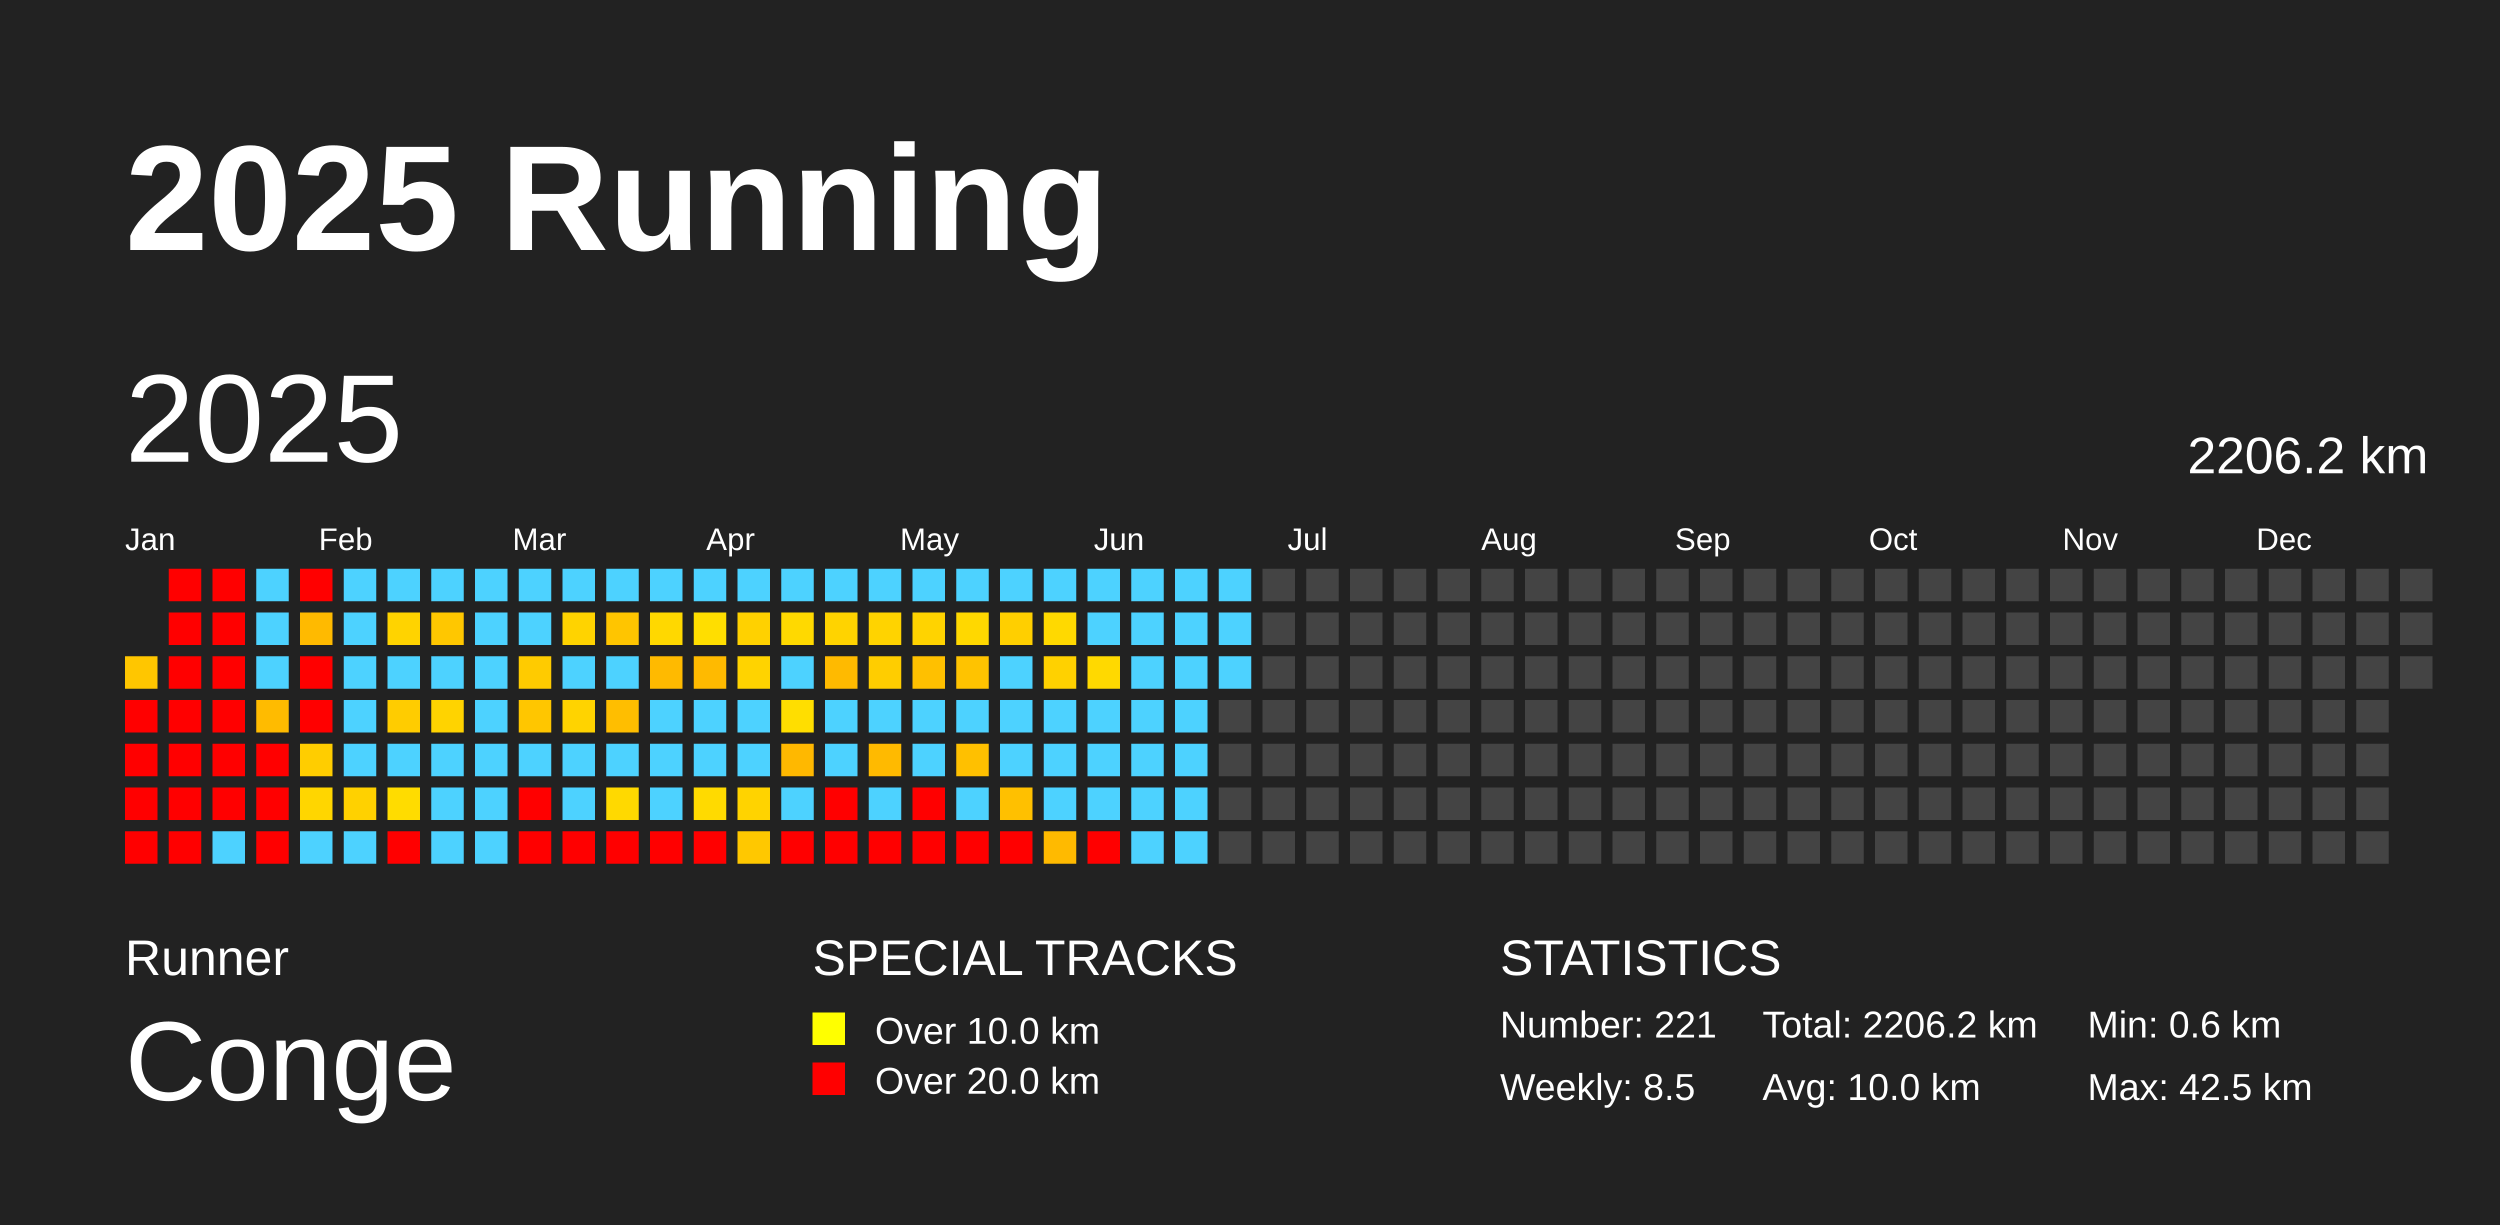
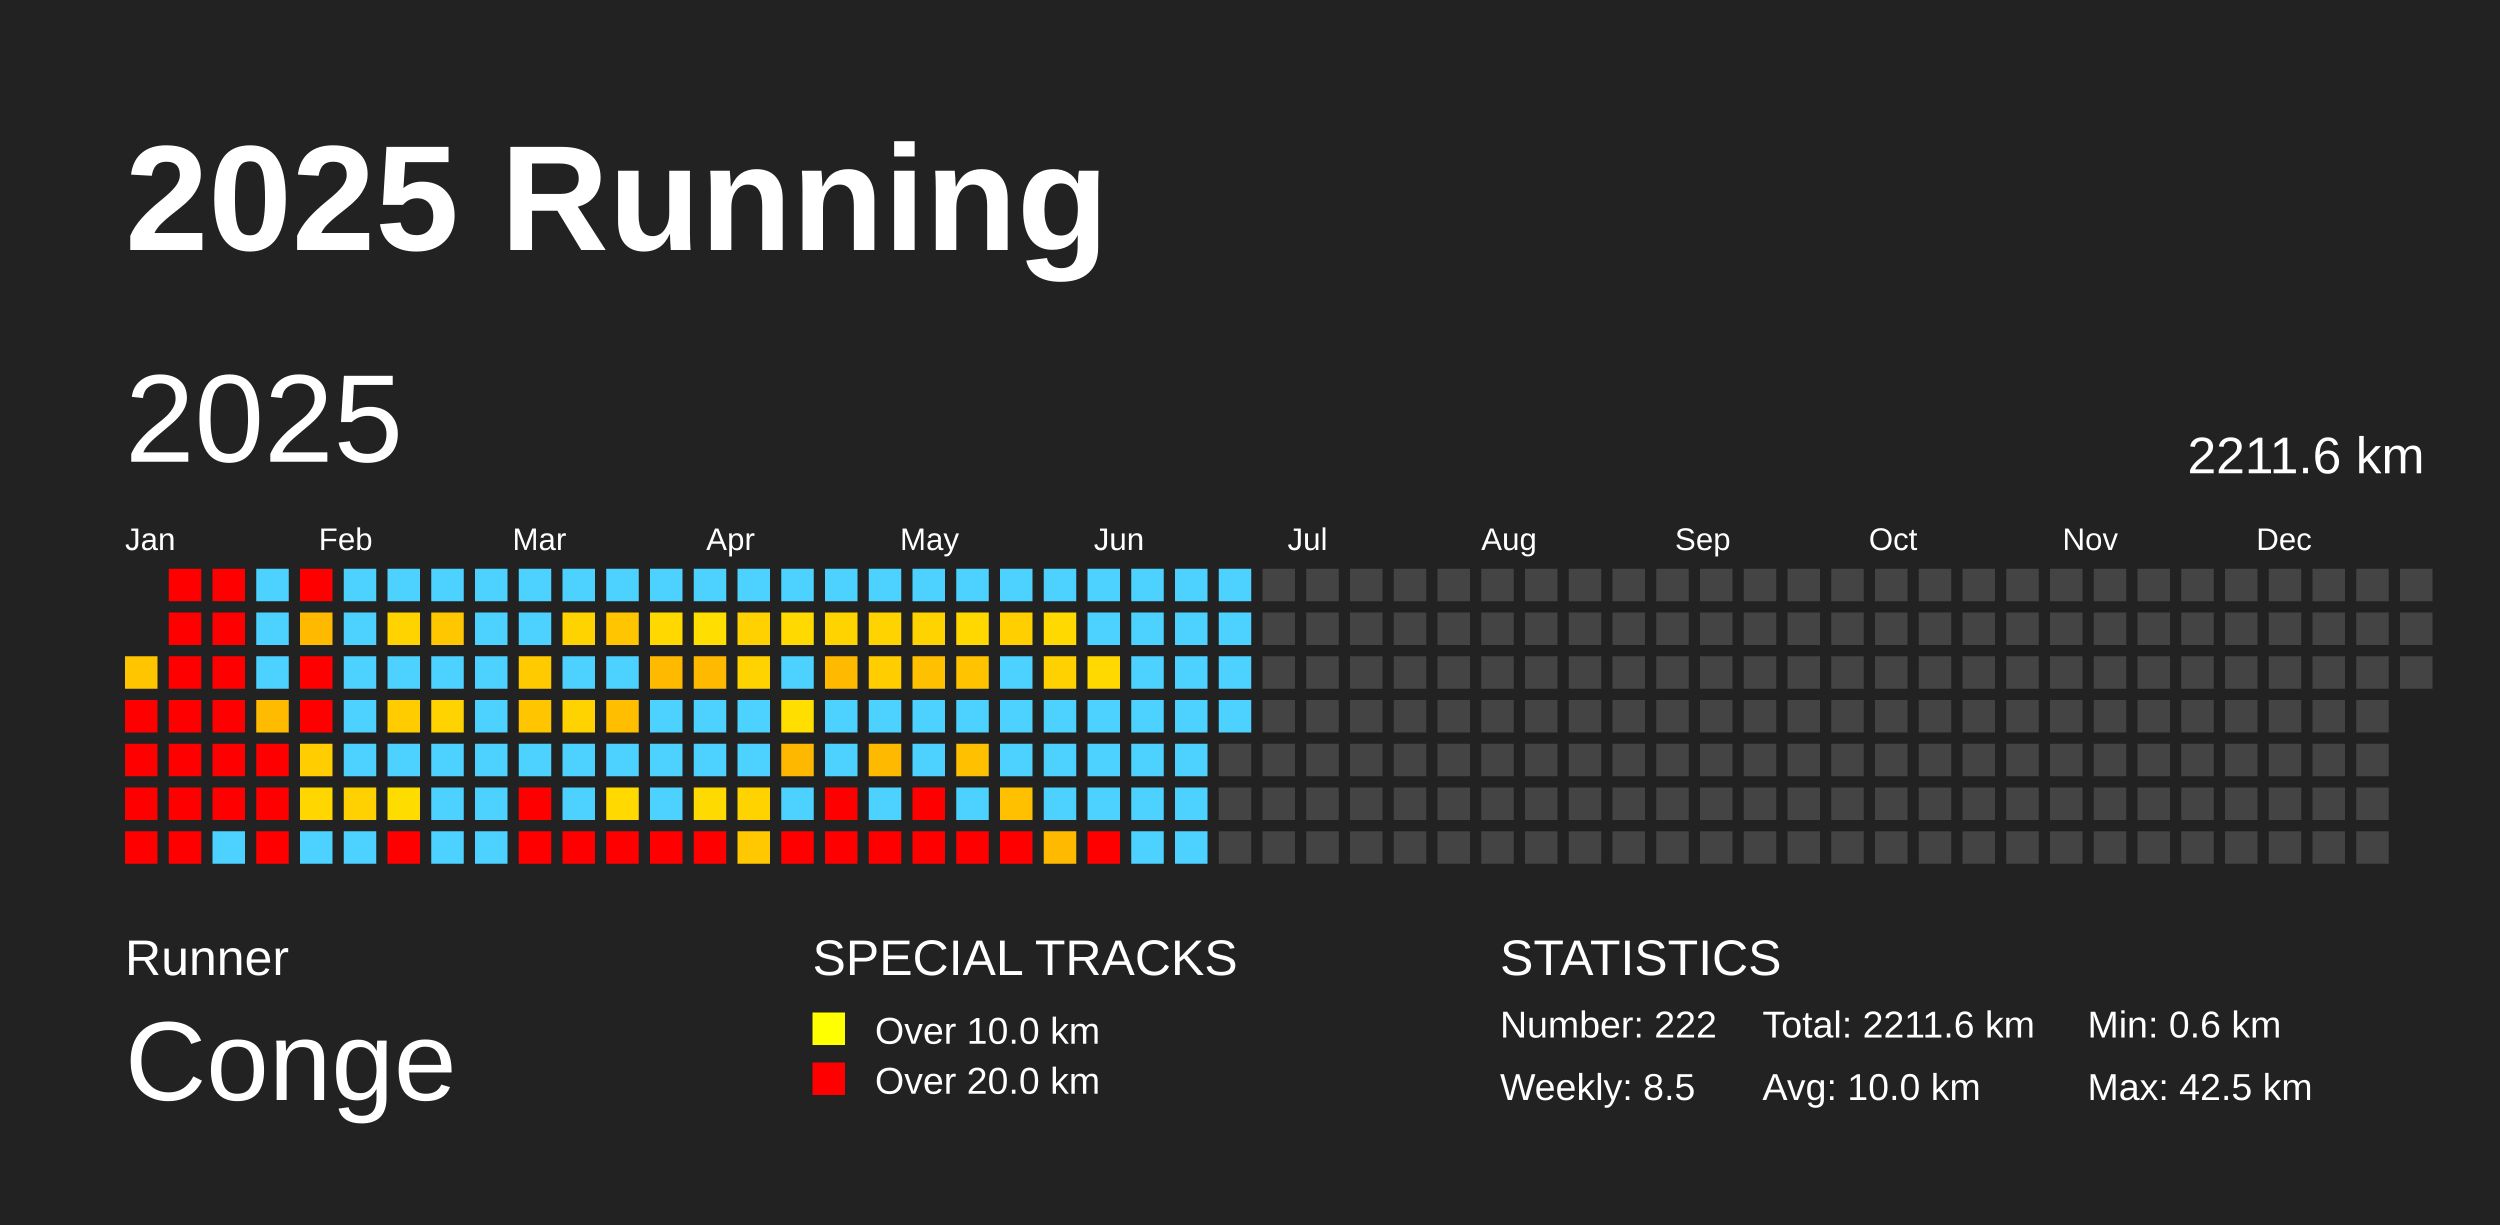
<svg xmlns="http://www.w3.org/2000/svg" baseProfile="full" height="98mm" version="1.1" viewBox="0,0,200,98" width="200mm">
  <defs />
  <rect fill="#222222" height="98" width="200" x="0" y="0" />
  <text fill="#FFFFFF" style="font-size:12px; font-family:Arial; font-weight:bold;" x="10" y="20">2025 Running</text>
  <text fill="#FFFFFF" style="font-size:4px; font-family:Arial" x="10" y="78">Runner</text>
  <text fill="#FFFFFF" style="font-size:9px; font-family:Arial" x="10" y="88">Conge</text>
  <text fill="#FFFFFF" style="font-size:4px; font-family:Arial" x="65" y="78">SPECIAL TRACKS</text>
  <rect fill="yellow" height="2.6" width="2.6" x="65" y="81" />
  <text fill="#FFFFFF" style="font-size:3px; font-family:Arial" x="70" y="83.5">Over 10.0 km</text>
  <rect fill="red" height="2.6" width="2.6" x="65" y="85" />
  <text fill="#FFFFFF" style="font-size:3px; font-family:Arial" x="70" y="87.5">Over 20.0 km</text>
  <text fill="#FFFFFF" style="font-size:4px; font-family:Arial" x="120" y="78">STATISTICS</text>
-   <text fill="#FFFFFF" style="font-size:3px; font-family:Arial" x="120" y="83">Number: 221</text>
+   <text fill="#FFFFFF" style="font-size:3px; font-family:Arial" x="120" y="83">Number: 222</text>
  <text fill="#FFFFFF" style="font-size:3px; font-family:Arial" x="120" y="88">Weekly: 8.5</text>
-   <text fill="#FFFFFF" style="font-size:3px; font-family:Arial" x="141" y="83">Total: 2206.2 km</text>
+   <text fill="#FFFFFF" style="font-size:3px; font-family:Arial" x="141" y="83">Total: 2211.6 km</text>
  <text fill="#FFFFFF" style="font-size:3px; font-family:Arial" x="141" y="88">Avg: 10.0 km</text>
  <text fill="#FFFFFF" style="font-size:3px; font-family:Arial" x="167" y="83">Min: 0.6 km</text>
  <text fill="#FFFFFF" style="font-size:3px; font-family:Arial" x="167" y="88">Max: 42.5 km</text>
  <text dominant-baseline="hanging" fill="#FFFFFF" style="font-size:10.0px; font-family:Arial;" x="10" y="30">2025</text>
-   <text dominant-baseline="hanging" fill="#FFFFFF" style="font-size:4.125px; font-family:Arial;" x="175" y="35">2206.2 km</text>
+   <text dominant-baseline="hanging" fill="#FFFFFF" style="font-size:4.125px; font-family:Arial;" x="175" y="35">2211.6 km</text>
  <text fill="#FFFFFF" style="font-size:2.5px; font-family:Arial" x="10.0" y="44">Jan</text>
  <text fill="#FFFFFF" style="font-size:2.5px; font-family:Arial" x="25.5" y="44">Feb</text>
  <text fill="#FFFFFF" style="font-size:2.5px; font-family:Arial" x="41.0" y="44">Mar</text>
  <text fill="#FFFFFF" style="font-size:2.5px; font-family:Arial" x="56.5" y="44">Apr</text>
  <text fill="#FFFFFF" style="font-size:2.5px; font-family:Arial" x="72.0" y="44">May</text>
  <text fill="#FFFFFF" style="font-size:2.5px; font-family:Arial" x="87.5" y="44">Jun</text>
  <text fill="#FFFFFF" style="font-size:2.5px; font-family:Arial" x="103.0" y="44">Jul</text>
  <text fill="#FFFFFF" style="font-size:2.5px; font-family:Arial" x="118.5" y="44">Aug</text>
  <text fill="#FFFFFF" style="font-size:2.5px; font-family:Arial" x="134.0" y="44">Sep</text>
  <text fill="#FFFFFF" style="font-size:2.5px; font-family:Arial" x="149.5" y="44">Oct</text>
  <text fill="#FFFFFF" style="font-size:2.5px; font-family:Arial" x="165.0" y="44">Nov</text>
  <text fill="#FFFFFF" style="font-size:2.5px; font-family:Arial" x="180.5" y="44">Dec</text>
  <rect fill="#ffc600" height="2.6" width="2.6" x="10.0" y="52.5" />
  <rect fill="red" height="2.6" width="2.6" x="10.0" y="56.0" />
  <rect fill="red" height="2.6" width="2.6" x="10.0" y="59.5" />
  <rect fill="red" height="2.6" width="2.6" x="10.0" y="63.0" />
  <rect fill="red" height="2.6" width="2.6" x="10.0" y="66.5" />
  <rect fill="red" height="2.6" width="2.6" x="13.5" y="45.5" />
  <rect fill="red" height="2.6" width="2.6" x="13.5" y="49.0" />
  <rect fill="red" height="2.6" width="2.6" x="13.5" y="52.5" />
  <rect fill="red" height="2.6" width="2.6" x="13.5" y="56.0" />
  <rect fill="red" height="2.6" width="2.6" x="13.5" y="59.5" />
  <rect fill="red" height="2.6" width="2.6" x="13.5" y="63.0" />
  <rect fill="red" height="2.6" width="2.6" x="13.5" y="66.5" />
  <rect fill="red" height="2.6" width="2.6" x="17.0" y="45.5" />
  <rect fill="red" height="2.6" width="2.6" x="17.0" y="49.0" />
  <rect fill="red" height="2.6" width="2.6" x="17.0" y="52.5" />
  <rect fill="red" height="2.6" width="2.6" x="17.0" y="56.0" />
  <rect fill="red" height="2.6" width="2.6" x="17.0" y="59.5" />
  <rect fill="red" height="2.6" width="2.6" x="17.0" y="63.0" />
  <rect fill="#4dd2ff" height="2.6" width="2.6" x="17.0" y="66.5" />
  <rect fill="#4dd2ff" height="2.6" width="2.6" x="20.5" y="45.5" />
  <rect fill="#4dd2ff" height="2.6" width="2.6" x="20.5" y="49.0" />
  <rect fill="#4dd2ff" height="2.6" width="2.6" x="20.5" y="52.5" />
  <rect fill="#ffbb00" height="2.6" width="2.6" x="20.5" y="56.0" />
  <rect fill="red" height="2.6" width="2.6" x="20.5" y="59.5" />
  <rect fill="red" height="2.6" width="2.6" x="20.5" y="63.0" />
  <rect fill="red" height="2.6" width="2.6" x="20.5" y="66.5" />
  <rect fill="red" height="2.6" width="2.6" x="24.0" y="45.5" />
  <rect fill="#ffba00" height="2.6" width="2.6" x="24.0" y="49.0" />
  <rect fill="red" height="2.6" width="2.6" x="24.0" y="52.5" />
  <rect fill="red" height="2.6" width="2.6" x="24.0" y="56.0" />
  <rect fill="#ffcd00" height="2.6" width="2.6" x="24.0" y="59.5" />
  <rect fill="#ffd600" height="2.6" width="2.6" x="24.0" y="63.0" />
  <rect fill="#4dd2ff" height="2.6" width="2.6" x="24.0" y="66.5" />
  <rect fill="#4dd2ff" height="2.6" width="2.6" x="27.5" y="45.5" />
  <rect fill="#4dd2ff" height="2.6" width="2.6" x="27.5" y="49.0" />
  <rect fill="#4dd2ff" height="2.6" width="2.6" x="27.5" y="52.5" />
  <rect fill="#4dd2ff" height="2.6" width="2.6" x="27.5" y="56.0" />
  <rect fill="#4dd2ff" height="2.6" width="2.6" x="27.5" y="59.5" />
  <rect fill="#ffd100" height="2.6" width="2.6" x="27.5" y="63.0" />
  <rect fill="#4dd2ff" height="2.6" width="2.6" x="27.5" y="66.5" />
  <rect fill="#4dd2ff" height="2.6" width="2.6" x="31.0" y="45.5" />
  <rect fill="#ffd300" height="2.6" width="2.6" x="31.0" y="49.0" />
  <rect fill="#4dd2ff" height="2.6" width="2.6" x="31.0" y="52.5" />
  <rect fill="#ffcc00" height="2.6" width="2.6" x="31.0" y="56.0" />
  <rect fill="#4dd2ff" height="2.6" width="2.6" x="31.0" y="59.5" />
  <rect fill="#ffdc00" height="2.6" width="2.6" x="31.0" y="63.0" />
  <rect fill="red" height="2.6" width="2.6" x="31.0" y="66.5" />
  <rect fill="#4dd2ff" height="2.6" width="2.6" x="34.5" y="45.5" />
  <rect fill="#ffc700" height="2.6" width="2.6" x="34.5" y="49.0" />
  <rect fill="#4dd2ff" height="2.6" width="2.6" x="34.5" y="52.5" />
  <rect fill="#ffd300" height="2.6" width="2.6" x="34.5" y="56.0" />
  <rect fill="#4dd2ff" height="2.6" width="2.6" x="34.5" y="59.5" />
  <rect fill="#4dd2ff" height="2.6" width="2.6" x="34.5" y="63.0" />
  <rect fill="#4dd2ff" height="2.6" width="2.6" x="34.5" y="66.5" />
  <rect fill="#4dd2ff" height="2.6" width="2.6" x="38.0" y="45.5" />
  <rect fill="#4dd2ff" height="2.6" width="2.6" x="38.0" y="49.0" />
  <rect fill="#4dd2ff" height="2.6" width="2.6" x="38.0" y="52.5" />
  <rect fill="#4dd2ff" height="2.6" width="2.6" x="38.0" y="56.0" />
  <rect fill="#4dd2ff" height="2.6" width="2.6" x="38.0" y="59.5" />
  <rect fill="#4dd2ff" height="2.6" width="2.6" x="38.0" y="63.0" />
  <rect fill="#4dd2ff" height="2.6" width="2.6" x="38.0" y="66.5" />
  <rect fill="#4dd2ff" height="2.6" width="2.6" x="41.5" y="45.5" />
  <rect fill="#4dd2ff" height="2.6" width="2.6" x="41.5" y="49.0" />
  <rect fill="#ffcb00" height="2.6" width="2.6" x="41.5" y="52.5" />
  <rect fill="#ffc600" height="2.6" width="2.6" x="41.5" y="56.0" />
  <rect fill="#4dd2ff" height="2.6" width="2.6" x="41.5" y="59.5" />
  <rect fill="red" height="2.6" width="2.6" x="41.5" y="63.0" />
  <rect fill="red" height="2.6" width="2.6" x="41.5" y="66.5" />
  <rect fill="#4dd2ff" height="2.6" width="2.6" x="45.0" y="45.5" />
  <rect fill="#ffd300" height="2.6" width="2.6" x="45.0" y="49.0" />
  <rect fill="#4dd2ff" height="2.6" width="2.6" x="45.0" y="52.5" />
  <rect fill="#ffd300" height="2.6" width="2.6" x="45.0" y="56.0" />
  <rect fill="#4dd2ff" height="2.6" width="2.6" x="45.0" y="59.5" />
  <rect fill="#4dd2ff" height="2.6" width="2.6" x="45.0" y="63.0" />
  <rect fill="red" height="2.6" width="2.6" x="45.0" y="66.5" />
  <rect fill="#4dd2ff" height="2.6" width="2.6" x="48.5" y="45.5" />
  <rect fill="#ffc500" height="2.6" width="2.6" x="48.5" y="49.0" />
  <rect fill="#4dd2ff" height="2.6" width="2.6" x="48.5" y="52.5" />
  <rect fill="#ffbe00" height="2.6" width="2.6" x="48.5" y="56.0" />
  <rect fill="#4dd2ff" height="2.6" width="2.6" x="48.5" y="59.5" />
  <rect fill="#ffd900" height="2.6" width="2.6" x="48.5" y="63.0" />
  <rect fill="red" height="2.6" width="2.6" x="48.5" y="66.5" />
  <rect fill="#4dd2ff" height="2.6" width="2.6" x="52.0" y="45.5" />
  <rect fill="#ffd800" height="2.6" width="2.6" x="52.0" y="49.0" />
  <rect fill="#ffba00" height="2.6" width="2.6" x="52.0" y="52.5" />
  <rect fill="#4dd2ff" height="2.6" width="2.6" x="52.0" y="56.0" />
  <rect fill="#4dd2ff" height="2.6" width="2.6" x="52.0" y="59.5" />
  <rect fill="#4dd2ff" height="2.6" width="2.6" x="52.0" y="63.0" />
  <rect fill="red" height="2.6" width="2.6" x="52.0" y="66.5" />
  <rect fill="#4dd2ff" height="2.6" width="2.6" x="55.5" y="45.5" />
  <rect fill="#ffde00" height="2.6" width="2.6" x="55.5" y="49.0" />
  <rect fill="#ffba00" height="2.6" width="2.6" x="55.5" y="52.5" />
  <rect fill="#4dd2ff" height="2.6" width="2.6" x="55.5" y="56.0" />
  <rect fill="#4dd2ff" height="2.6" width="2.6" x="55.5" y="59.5" />
  <rect fill="#ffda00" height="2.6" width="2.6" x="55.5" y="63.0" />
  <rect fill="red" height="2.6" width="2.6" x="55.5" y="66.5" />
  <rect fill="#4dd2ff" height="2.6" width="2.6" x="59.0" y="45.5" />
  <rect fill="#ffd100" height="2.6" width="2.6" x="59.0" y="49.0" />
  <rect fill="#ffd300" height="2.6" width="2.6" x="59.0" y="52.5" />
  <rect fill="#4dd2ff" height="2.6" width="2.6" x="59.0" y="56.0" />
  <rect fill="#4dd2ff" height="2.6" width="2.6" x="59.0" y="59.5" />
  <rect fill="#ffd300" height="2.6" width="2.6" x="59.0" y="63.0" />
  <rect fill="#ffc800" height="2.6" width="2.6" x="59.0" y="66.5" />
  <rect fill="#4dd2ff" height="2.6" width="2.6" x="62.5" y="45.5" />
  <rect fill="#ffd900" height="2.6" width="2.6" x="62.5" y="49.0" />
  <rect fill="#4dd2ff" height="2.6" width="2.6" x="62.5" y="52.5" />
  <rect fill="#ffde00" height="2.6" width="2.6" x="62.5" y="56.0" />
  <rect fill="#ffb800" height="2.6" width="2.6" x="62.5" y="59.5" />
  <rect fill="#4dd2ff" height="2.6" width="2.6" x="62.5" y="63.0" />
  <rect fill="red" height="2.6" width="2.6" x="62.5" y="66.5" />
  <rect fill="#4dd2ff" height="2.6" width="2.6" x="66.0" y="45.5" />
  <rect fill="#ffd300" height="2.6" width="2.6" x="66.0" y="49.0" />
  <rect fill="#ffba00" height="2.6" width="2.6" x="66.0" y="52.5" />
  <rect fill="#4dd2ff" height="2.6" width="2.6" x="66.0" y="56.0" />
  <rect fill="#4dd2ff" height="2.6" width="2.6" x="66.0" y="59.5" />
  <rect fill="red" height="2.6" width="2.6" x="66.0" y="63.0" />
  <rect fill="red" height="2.6" width="2.6" x="66.0" y="66.5" />
  <rect fill="#4dd2ff" height="2.6" width="2.6" x="69.5" y="45.5" />
  <rect fill="#ffd300" height="2.6" width="2.6" x="69.5" y="49.0" />
  <rect fill="#ffcd00" height="2.6" width="2.6" x="69.5" y="52.5" />
  <rect fill="#4dd2ff" height="2.6" width="2.6" x="69.5" y="56.0" />
  <rect fill="#ffba00" height="2.6" width="2.6" x="69.5" y="59.5" />
  <rect fill="#4dd2ff" height="2.6" width="2.6" x="69.5" y="63.0" />
  <rect fill="red" height="2.6" width="2.6" x="69.5" y="66.5" />
  <rect fill="#4dd2ff" height="2.6" width="2.6" x="73.0" y="45.5" />
  <rect fill="#ffd300" height="2.6" width="2.6" x="73.0" y="49.0" />
  <rect fill="#ffc000" height="2.6" width="2.6" x="73.0" y="52.5" />
  <rect fill="#4dd2ff" height="2.6" width="2.6" x="73.0" y="56.0" />
  <rect fill="#4dd2ff" height="2.6" width="2.6" x="73.0" y="59.5" />
  <rect fill="red" height="2.6" width="2.6" x="73.0" y="63.0" />
  <rect fill="red" height="2.6" width="2.6" x="73.0" y="66.5" />
  <rect fill="#4dd2ff" height="2.6" width="2.6" x="76.5" y="45.5" />
  <rect fill="#ffd800" height="2.6" width="2.6" x="76.5" y="49.0" />
  <rect fill="#ffc300" height="2.6" width="2.6" x="76.5" y="52.5" />
  <rect fill="#4dd2ff" height="2.6" width="2.6" x="76.5" y="56.0" />
  <rect fill="#ffc000" height="2.6" width="2.6" x="76.5" y="59.5" />
  <rect fill="#4dd2ff" height="2.6" width="2.6" x="76.5" y="63.0" />
  <rect fill="red" height="2.6" width="2.6" x="76.5" y="66.5" />
  <rect fill="#4dd2ff" height="2.6" width="2.6" x="80.0" y="45.5" />
  <rect fill="#ffcf00" height="2.6" width="2.6" x="80.0" y="49.0" />
  <rect fill="#4dd2ff" height="2.6" width="2.6" x="80.0" y="52.5" />
  <rect fill="#4dd2ff" height="2.6" width="2.6" x="80.0" y="56.0" />
  <rect fill="#4dd2ff" height="2.6" width="2.6" x="80.0" y="59.5" />
  <rect fill="#ffc000" height="2.6" width="2.6" x="80.0" y="63.0" />
  <rect fill="red" height="2.6" width="2.6" x="80.0" y="66.5" />
  <rect fill="#4dd2ff" height="2.6" width="2.6" x="83.5" y="45.5" />
  <rect fill="#ffd900" height="2.6" width="2.6" x="83.5" y="49.0" />
  <rect fill="#ffd100" height="2.6" width="2.6" x="83.5" y="52.5" />
  <rect fill="#4dd2ff" height="2.6" width="2.6" x="83.5" y="56.0" />
  <rect fill="#4dd2ff" height="2.6" width="2.6" x="83.5" y="59.5" />
  <rect fill="#4dd2ff" height="2.6" width="2.6" x="83.5" y="63.0" />
  <rect fill="#ffba00" height="2.6" width="2.6" x="83.5" y="66.5" />
  <rect fill="#4dd2ff" height="2.6" width="2.6" x="87.0" y="45.5" />
  <rect fill="#4dd2ff" height="2.6" width="2.6" x="87.0" y="49.0" />
  <rect fill="#ffd900" height="2.6" width="2.6" x="87.0" y="52.5" />
  <rect fill="#4dd2ff" height="2.6" width="2.6" x="87.0" y="56.0" />
  <rect fill="#4dd2ff" height="2.6" width="2.6" x="87.0" y="59.5" />
  <rect fill="#4dd2ff" height="2.6" width="2.6" x="87.0" y="63.0" />
  <rect fill="red" height="2.6" width="2.6" x="87.0" y="66.5" />
  <rect fill="#4dd2ff" height="2.6" width="2.6" x="90.5" y="45.5" />
  <rect fill="#4dd2ff" height="2.6" width="2.6" x="90.5" y="49.0" />
  <rect fill="#4dd2ff" height="2.6" width="2.6" x="90.5" y="52.5" />
  <rect fill="#4dd2ff" height="2.6" width="2.6" x="90.5" y="56.0" />
  <rect fill="#4dd2ff" height="2.6" width="2.6" x="90.5" y="59.5" />
  <rect fill="#4dd2ff" height="2.6" width="2.6" x="90.5" y="63.0" />
  <rect fill="#4dd2ff" height="2.6" width="2.6" x="90.5" y="66.5" />
  <rect fill="#4dd2ff" height="2.6" width="2.6" x="94.0" y="45.5" />
  <rect fill="#4dd2ff" height="2.6" width="2.6" x="94.0" y="49.0" />
  <rect fill="#4dd2ff" height="2.6" width="2.6" x="94.0" y="52.5" />
  <rect fill="#4dd2ff" height="2.6" width="2.6" x="94.0" y="56.0" />
  <rect fill="#4dd2ff" height="2.6" width="2.6" x="94.0" y="59.5" />
  <rect fill="#4dd2ff" height="2.6" width="2.6" x="94.0" y="63.0" />
  <rect fill="#4dd2ff" height="2.6" width="2.6" x="94.0" y="66.5" />
  <rect fill="#4dd2ff" height="2.6" width="2.6" x="97.5" y="45.5" />
  <rect fill="#4dd2ff" height="2.6" width="2.6" x="97.5" y="49.0" />
  <rect fill="#4dd2ff" height="2.6" width="2.6" x="97.5" y="52.5" />
-   <rect fill="#444444" height="2.6" width="2.6" x="97.5" y="56.0" />
+   <rect fill="#4dd2ff" height="2.6" width="2.6" x="97.5" y="56.0" />
  <rect fill="#444444" height="2.6" width="2.6" x="97.5" y="59.5" />
  <rect fill="#444444" height="2.6" width="2.6" x="97.5" y="63.0" />
  <rect fill="#444444" height="2.6" width="2.6" x="97.5" y="66.5" />
  <rect fill="#444444" height="2.6" width="2.6" x="101.0" y="45.5" />
  <rect fill="#444444" height="2.6" width="2.6" x="101.0" y="49.0" />
  <rect fill="#444444" height="2.6" width="2.6" x="101.0" y="52.5" />
  <rect fill="#444444" height="2.6" width="2.6" x="101.0" y="56.0" />
  <rect fill="#444444" height="2.6" width="2.6" x="101.0" y="59.5" />
  <rect fill="#444444" height="2.6" width="2.6" x="101.0" y="63.0" />
  <rect fill="#444444" height="2.6" width="2.6" x="101.0" y="66.5" />
  <rect fill="#444444" height="2.6" width="2.6" x="104.5" y="45.5" />
  <rect fill="#444444" height="2.6" width="2.6" x="104.5" y="49.0" />
  <rect fill="#444444" height="2.6" width="2.6" x="104.5" y="52.5" />
  <rect fill="#444444" height="2.6" width="2.6" x="104.5" y="56.0" />
  <rect fill="#444444" height="2.6" width="2.6" x="104.5" y="59.5" />
  <rect fill="#444444" height="2.6" width="2.6" x="104.5" y="63.0" />
  <rect fill="#444444" height="2.6" width="2.6" x="104.5" y="66.5" />
  <rect fill="#444444" height="2.6" width="2.6" x="108.0" y="45.5" />
  <rect fill="#444444" height="2.6" width="2.6" x="108.0" y="49.0" />
  <rect fill="#444444" height="2.6" width="2.6" x="108.0" y="52.5" />
  <rect fill="#444444" height="2.6" width="2.6" x="108.0" y="56.0" />
  <rect fill="#444444" height="2.6" width="2.6" x="108.0" y="59.5" />
  <rect fill="#444444" height="2.6" width="2.6" x="108.0" y="63.0" />
  <rect fill="#444444" height="2.6" width="2.6" x="108.0" y="66.5" />
  <rect fill="#444444" height="2.6" width="2.6" x="111.5" y="45.5" />
  <rect fill="#444444" height="2.6" width="2.6" x="111.5" y="49.0" />
  <rect fill="#444444" height="2.6" width="2.6" x="111.5" y="52.5" />
  <rect fill="#444444" height="2.6" width="2.6" x="111.5" y="56.0" />
  <rect fill="#444444" height="2.6" width="2.6" x="111.5" y="59.5" />
  <rect fill="#444444" height="2.6" width="2.6" x="111.5" y="63.0" />
  <rect fill="#444444" height="2.6" width="2.6" x="111.5" y="66.5" />
  <rect fill="#444444" height="2.6" width="2.6" x="115.0" y="45.5" />
  <rect fill="#444444" height="2.6" width="2.6" x="115.0" y="49.0" />
  <rect fill="#444444" height="2.6" width="2.6" x="115.0" y="52.5" />
  <rect fill="#444444" height="2.6" width="2.6" x="115.0" y="56.0" />
  <rect fill="#444444" height="2.6" width="2.6" x="115.0" y="59.5" />
  <rect fill="#444444" height="2.6" width="2.6" x="115.0" y="63.0" />
  <rect fill="#444444" height="2.6" width="2.6" x="115.0" y="66.5" />
  <rect fill="#444444" height="2.6" width="2.6" x="118.5" y="45.5" />
  <rect fill="#444444" height="2.6" width="2.6" x="118.5" y="49.0" />
  <rect fill="#444444" height="2.6" width="2.6" x="118.5" y="52.5" />
  <rect fill="#444444" height="2.6" width="2.6" x="118.5" y="56.0" />
  <rect fill="#444444" height="2.6" width="2.6" x="118.5" y="59.5" />
  <rect fill="#444444" height="2.6" width="2.6" x="118.5" y="63.0" />
  <rect fill="#444444" height="2.6" width="2.6" x="118.5" y="66.5" />
  <rect fill="#444444" height="2.6" width="2.6" x="122.0" y="45.5" />
  <rect fill="#444444" height="2.6" width="2.6" x="122.0" y="49.0" />
  <rect fill="#444444" height="2.6" width="2.6" x="122.0" y="52.5" />
  <rect fill="#444444" height="2.6" width="2.6" x="122.0" y="56.0" />
  <rect fill="#444444" height="2.6" width="2.6" x="122.0" y="59.5" />
  <rect fill="#444444" height="2.6" width="2.6" x="122.0" y="63.0" />
  <rect fill="#444444" height="2.6" width="2.6" x="122.0" y="66.5" />
  <rect fill="#444444" height="2.6" width="2.6" x="125.5" y="45.5" />
  <rect fill="#444444" height="2.6" width="2.6" x="125.5" y="49.0" />
  <rect fill="#444444" height="2.6" width="2.6" x="125.5" y="52.5" />
  <rect fill="#444444" height="2.6" width="2.6" x="125.5" y="56.0" />
  <rect fill="#444444" height="2.6" width="2.6" x="125.5" y="59.5" />
  <rect fill="#444444" height="2.6" width="2.6" x="125.5" y="63.0" />
  <rect fill="#444444" height="2.6" width="2.6" x="125.5" y="66.5" />
  <rect fill="#444444" height="2.6" width="2.6" x="129.0" y="45.5" />
  <rect fill="#444444" height="2.6" width="2.6" x="129.0" y="49.0" />
  <rect fill="#444444" height="2.6" width="2.6" x="129.0" y="52.5" />
  <rect fill="#444444" height="2.6" width="2.6" x="129.0" y="56.0" />
  <rect fill="#444444" height="2.6" width="2.6" x="129.0" y="59.5" />
  <rect fill="#444444" height="2.6" width="2.6" x="129.0" y="63.0" />
  <rect fill="#444444" height="2.6" width="2.6" x="129.0" y="66.5" />
  <rect fill="#444444" height="2.6" width="2.6" x="132.5" y="45.5" />
  <rect fill="#444444" height="2.6" width="2.6" x="132.5" y="49.0" />
  <rect fill="#444444" height="2.6" width="2.6" x="132.5" y="52.5" />
  <rect fill="#444444" height="2.6" width="2.6" x="132.5" y="56.0" />
  <rect fill="#444444" height="2.6" width="2.6" x="132.5" y="59.5" />
  <rect fill="#444444" height="2.6" width="2.6" x="132.5" y="63.0" />
  <rect fill="#444444" height="2.6" width="2.6" x="132.5" y="66.5" />
  <rect fill="#444444" height="2.6" width="2.6" x="136.0" y="45.5" />
  <rect fill="#444444" height="2.6" width="2.6" x="136.0" y="49.0" />
  <rect fill="#444444" height="2.6" width="2.6" x="136.0" y="52.5" />
  <rect fill="#444444" height="2.6" width="2.6" x="136.0" y="56.0" />
  <rect fill="#444444" height="2.6" width="2.6" x="136.0" y="59.5" />
  <rect fill="#444444" height="2.6" width="2.6" x="136.0" y="63.0" />
  <rect fill="#444444" height="2.6" width="2.6" x="136.0" y="66.5" />
  <rect fill="#444444" height="2.6" width="2.6" x="139.5" y="45.5" />
  <rect fill="#444444" height="2.6" width="2.6" x="139.5" y="49.0" />
  <rect fill="#444444" height="2.6" width="2.6" x="139.5" y="52.5" />
  <rect fill="#444444" height="2.6" width="2.6" x="139.5" y="56.0" />
  <rect fill="#444444" height="2.6" width="2.6" x="139.5" y="59.5" />
  <rect fill="#444444" height="2.6" width="2.6" x="139.5" y="63.0" />
  <rect fill="#444444" height="2.6" width="2.6" x="139.5" y="66.5" />
  <rect fill="#444444" height="2.6" width="2.6" x="143.0" y="45.5" />
  <rect fill="#444444" height="2.6" width="2.6" x="143.0" y="49.0" />
  <rect fill="#444444" height="2.6" width="2.6" x="143.0" y="52.5" />
  <rect fill="#444444" height="2.6" width="2.6" x="143.0" y="56.0" />
  <rect fill="#444444" height="2.6" width="2.6" x="143.0" y="59.5" />
  <rect fill="#444444" height="2.6" width="2.6" x="143.0" y="63.0" />
  <rect fill="#444444" height="2.6" width="2.6" x="143.0" y="66.5" />
  <rect fill="#444444" height="2.6" width="2.6" x="146.5" y="45.5" />
  <rect fill="#444444" height="2.6" width="2.6" x="146.5" y="49.0" />
  <rect fill="#444444" height="2.6" width="2.6" x="146.5" y="52.5" />
  <rect fill="#444444" height="2.6" width="2.6" x="146.5" y="56.0" />
  <rect fill="#444444" height="2.6" width="2.6" x="146.5" y="59.5" />
  <rect fill="#444444" height="2.6" width="2.6" x="146.5" y="63.0" />
  <rect fill="#444444" height="2.6" width="2.6" x="146.5" y="66.5" />
  <rect fill="#444444" height="2.6" width="2.6" x="150.0" y="45.5" />
  <rect fill="#444444" height="2.6" width="2.6" x="150.0" y="49.0" />
  <rect fill="#444444" height="2.6" width="2.6" x="150.0" y="52.5" />
  <rect fill="#444444" height="2.6" width="2.6" x="150.0" y="56.0" />
  <rect fill="#444444" height="2.6" width="2.6" x="150.0" y="59.5" />
  <rect fill="#444444" height="2.6" width="2.6" x="150.0" y="63.0" />
  <rect fill="#444444" height="2.6" width="2.6" x="150.0" y="66.5" />
  <rect fill="#444444" height="2.6" width="2.6" x="153.5" y="45.5" />
  <rect fill="#444444" height="2.6" width="2.6" x="153.5" y="49.0" />
  <rect fill="#444444" height="2.6" width="2.6" x="153.5" y="52.5" />
  <rect fill="#444444" height="2.6" width="2.6" x="153.5" y="56.0" />
  <rect fill="#444444" height="2.6" width="2.6" x="153.5" y="59.5" />
  <rect fill="#444444" height="2.6" width="2.6" x="153.5" y="63.0" />
  <rect fill="#444444" height="2.6" width="2.6" x="153.5" y="66.5" />
  <rect fill="#444444" height="2.6" width="2.6" x="157.0" y="45.5" />
  <rect fill="#444444" height="2.6" width="2.6" x="157.0" y="49.0" />
  <rect fill="#444444" height="2.6" width="2.6" x="157.0" y="52.5" />
  <rect fill="#444444" height="2.6" width="2.6" x="157.0" y="56.0" />
  <rect fill="#444444" height="2.6" width="2.6" x="157.0" y="59.5" />
  <rect fill="#444444" height="2.6" width="2.6" x="157.0" y="63.0" />
  <rect fill="#444444" height="2.6" width="2.6" x="157.0" y="66.5" />
  <rect fill="#444444" height="2.6" width="2.6" x="160.5" y="45.5" />
  <rect fill="#444444" height="2.6" width="2.6" x="160.5" y="49.0" />
  <rect fill="#444444" height="2.6" width="2.6" x="160.5" y="52.5" />
  <rect fill="#444444" height="2.6" width="2.6" x="160.5" y="56.0" />
  <rect fill="#444444" height="2.6" width="2.6" x="160.5" y="59.5" />
  <rect fill="#444444" height="2.6" width="2.6" x="160.5" y="63.0" />
  <rect fill="#444444" height="2.6" width="2.6" x="160.5" y="66.5" />
  <rect fill="#444444" height="2.6" width="2.6" x="164.0" y="45.5" />
  <rect fill="#444444" height="2.6" width="2.6" x="164.0" y="49.0" />
  <rect fill="#444444" height="2.6" width="2.6" x="164.0" y="52.5" />
  <rect fill="#444444" height="2.6" width="2.6" x="164.0" y="56.0" />
  <rect fill="#444444" height="2.6" width="2.6" x="164.0" y="59.5" />
  <rect fill="#444444" height="2.6" width="2.6" x="164.0" y="63.0" />
  <rect fill="#444444" height="2.6" width="2.6" x="164.0" y="66.5" />
  <rect fill="#444444" height="2.6" width="2.6" x="167.5" y="45.5" />
  <rect fill="#444444" height="2.6" width="2.6" x="167.5" y="49.0" />
  <rect fill="#444444" height="2.6" width="2.6" x="167.5" y="52.5" />
  <rect fill="#444444" height="2.6" width="2.6" x="167.5" y="56.0" />
  <rect fill="#444444" height="2.6" width="2.6" x="167.5" y="59.5" />
  <rect fill="#444444" height="2.6" width="2.6" x="167.5" y="63.0" />
  <rect fill="#444444" height="2.6" width="2.6" x="167.5" y="66.5" />
  <rect fill="#444444" height="2.6" width="2.6" x="171.0" y="45.5" />
  <rect fill="#444444" height="2.6" width="2.6" x="171.0" y="49.0" />
  <rect fill="#444444" height="2.6" width="2.6" x="171.0" y="52.5" />
  <rect fill="#444444" height="2.6" width="2.6" x="171.0" y="56.0" />
  <rect fill="#444444" height="2.6" width="2.6" x="171.0" y="59.5" />
  <rect fill="#444444" height="2.6" width="2.6" x="171.0" y="63.0" />
  <rect fill="#444444" height="2.6" width="2.6" x="171.0" y="66.5" />
  <rect fill="#444444" height="2.6" width="2.6" x="174.5" y="45.5" />
  <rect fill="#444444" height="2.6" width="2.6" x="174.5" y="49.0" />
  <rect fill="#444444" height="2.6" width="2.6" x="174.5" y="52.5" />
  <rect fill="#444444" height="2.6" width="2.6" x="174.5" y="56.0" />
  <rect fill="#444444" height="2.6" width="2.6" x="174.5" y="59.5" />
  <rect fill="#444444" height="2.6" width="2.6" x="174.5" y="63.0" />
  <rect fill="#444444" height="2.6" width="2.6" x="174.5" y="66.5" />
  <rect fill="#444444" height="2.6" width="2.6" x="178.0" y="45.5" />
  <rect fill="#444444" height="2.6" width="2.6" x="178.0" y="49.0" />
  <rect fill="#444444" height="2.6" width="2.6" x="178.0" y="52.5" />
  <rect fill="#444444" height="2.6" width="2.6" x="178.0" y="56.0" />
  <rect fill="#444444" height="2.6" width="2.6" x="178.0" y="59.5" />
  <rect fill="#444444" height="2.6" width="2.6" x="178.0" y="63.0" />
  <rect fill="#444444" height="2.6" width="2.6" x="178.0" y="66.5" />
  <rect fill="#444444" height="2.6" width="2.6" x="181.5" y="45.5" />
  <rect fill="#444444" height="2.6" width="2.6" x="181.5" y="49.0" />
  <rect fill="#444444" height="2.6" width="2.6" x="181.5" y="52.5" />
  <rect fill="#444444" height="2.6" width="2.6" x="181.5" y="56.0" />
  <rect fill="#444444" height="2.6" width="2.6" x="181.5" y="59.5" />
  <rect fill="#444444" height="2.6" width="2.6" x="181.5" y="63.0" />
  <rect fill="#444444" height="2.6" width="2.6" x="181.5" y="66.5" />
  <rect fill="#444444" height="2.6" width="2.6" x="185.0" y="45.5" />
  <rect fill="#444444" height="2.6" width="2.6" x="185.0" y="49.0" />
  <rect fill="#444444" height="2.6" width="2.6" x="185.0" y="52.5" />
  <rect fill="#444444" height="2.6" width="2.6" x="185.0" y="56.0" />
  <rect fill="#444444" height="2.6" width="2.6" x="185.0" y="59.5" />
  <rect fill="#444444" height="2.6" width="2.6" x="185.0" y="63.0" />
  <rect fill="#444444" height="2.6" width="2.6" x="185.0" y="66.5" />
  <rect fill="#444444" height="2.6" width="2.6" x="188.5" y="45.5" />
  <rect fill="#444444" height="2.6" width="2.6" x="188.5" y="49.0" />
  <rect fill="#444444" height="2.6" width="2.6" x="188.5" y="52.5" />
  <rect fill="#444444" height="2.6" width="2.6" x="188.5" y="56.0" />
  <rect fill="#444444" height="2.6" width="2.6" x="188.5" y="59.5" />
  <rect fill="#444444" height="2.6" width="2.6" x="188.5" y="63.0" />
  <rect fill="#444444" height="2.6" width="2.6" x="188.5" y="66.5" />
  <rect fill="#444444" height="2.6" width="2.6" x="192.0" y="45.5" />
  <rect fill="#444444" height="2.6" width="2.6" x="192.0" y="49.0" />
  <rect fill="#444444" height="2.6" width="2.6" x="192.0" y="52.5" />
</svg>
